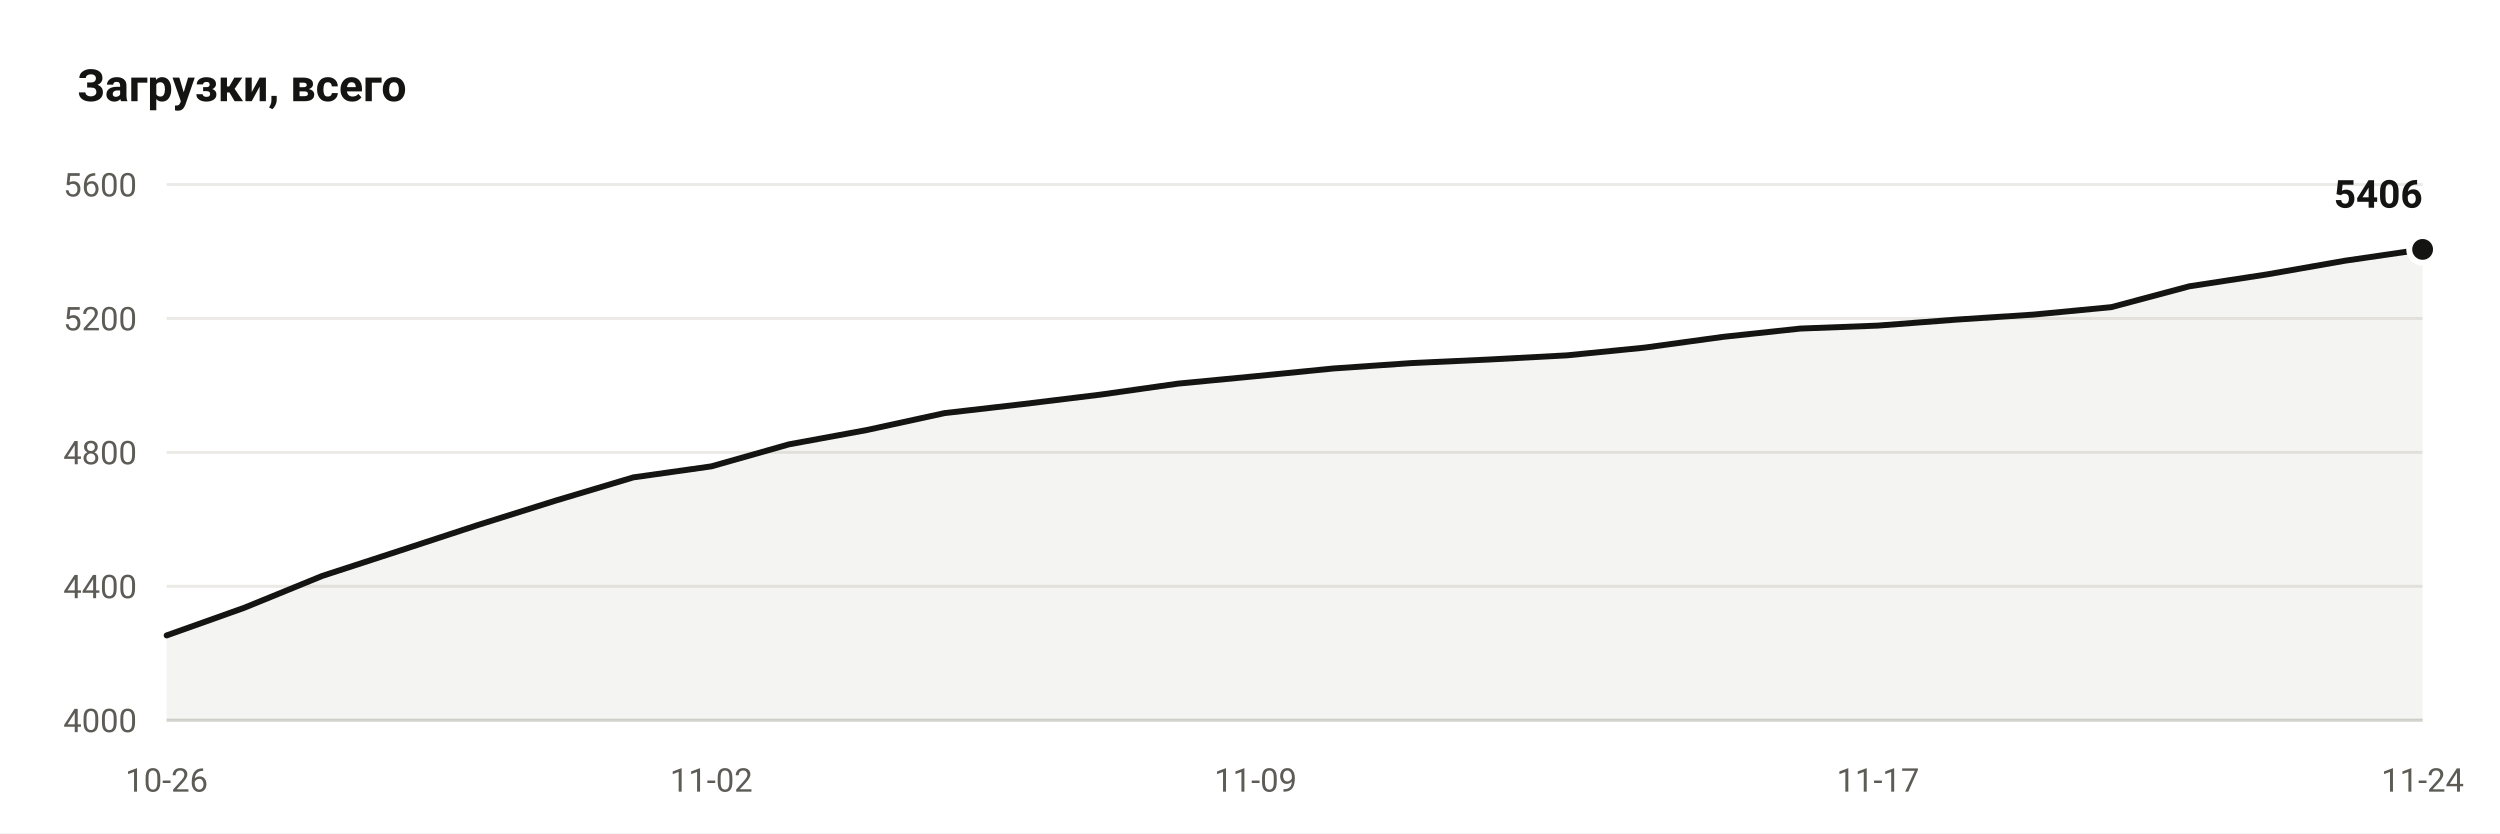
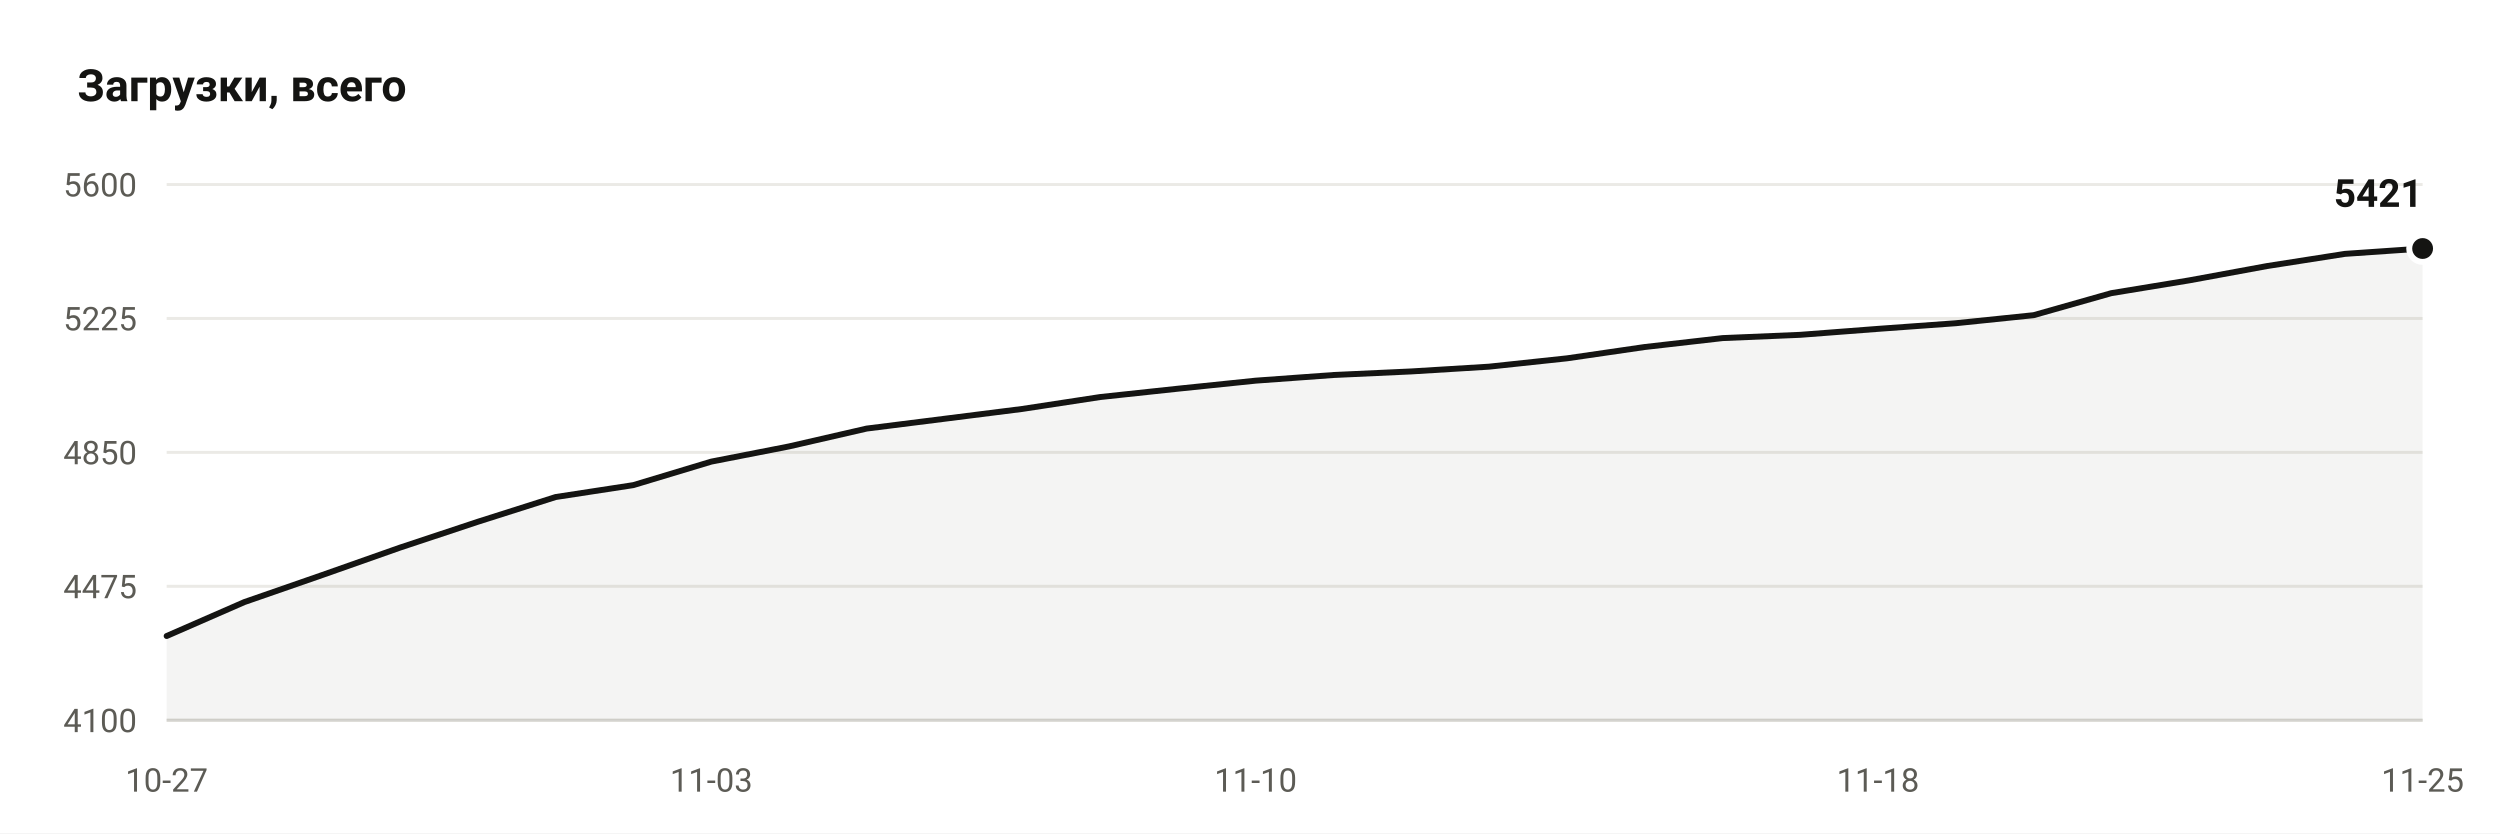
- <svg xmlns="http://www.w3.org/2000/svg" viewBox="0 0 840 280" width="840" height="280" role="img" aria-label="Downloads: 5406">
+ <svg xmlns="http://www.w3.org/2000/svg" viewBox="0 0 840 280" width="840" height="280" role="img" aria-label="Downloads: 5421">
  <rect width="840" height="280" fill="#ffffff" />
  <text x="26" y="34" font-family="ui-sans-serif, -apple-system, Segoe UI, Roboto, Helvetica, Arial, sans-serif" font-size="15" font-weight="600" fill="#141412">Загрузки, всего</text>
  <line x1="56" y1="242.0" x2="814" y2="242.0" stroke="#ebeae6" stroke-width="1" />
-   <text x="46" y="246.0" text-anchor="end" font-family="ui-sans-serif, -apple-system, Segoe UI, Roboto, Helvetica, Arial, sans-serif" font-size="11" fill="#5c5b55">4000</text>
+   <text x="46" y="246.0" text-anchor="end" font-family="ui-sans-serif, -apple-system, Segoe UI, Roboto, Helvetica, Arial, sans-serif" font-size="11" fill="#5c5b55">4100</text>
  <line x1="56" y1="197.0" x2="814" y2="197.0" stroke="#ebeae6" stroke-width="1" />
-   <text x="46" y="201.0" text-anchor="end" font-family="ui-sans-serif, -apple-system, Segoe UI, Roboto, Helvetica, Arial, sans-serif" font-size="11" fill="#5c5b55">4400</text>
+   <text x="46" y="201.0" text-anchor="end" font-family="ui-sans-serif, -apple-system, Segoe UI, Roboto, Helvetica, Arial, sans-serif" font-size="11" fill="#5c5b55">4475</text>
  <line x1="56" y1="152.0" x2="814" y2="152.0" stroke="#ebeae6" stroke-width="1" />
-   <text x="46" y="156.0" text-anchor="end" font-family="ui-sans-serif, -apple-system, Segoe UI, Roboto, Helvetica, Arial, sans-serif" font-size="11" fill="#5c5b55">4800</text>
+   <text x="46" y="156.0" text-anchor="end" font-family="ui-sans-serif, -apple-system, Segoe UI, Roboto, Helvetica, Arial, sans-serif" font-size="11" fill="#5c5b55">4850</text>
  <line x1="56" y1="107.0" x2="814" y2="107.0" stroke="#ebeae6" stroke-width="1" />
-   <text x="46" y="111.0" text-anchor="end" font-family="ui-sans-serif, -apple-system, Segoe UI, Roboto, Helvetica, Arial, sans-serif" font-size="11" fill="#5c5b55">5200</text>
+   <text x="46" y="111.0" text-anchor="end" font-family="ui-sans-serif, -apple-system, Segoe UI, Roboto, Helvetica, Arial, sans-serif" font-size="11" fill="#5c5b55">5225</text>
  <line x1="56" y1="62.0" x2="814" y2="62.0" stroke="#ebeae6" stroke-width="1" />
  <text x="46" y="66.0" text-anchor="end" font-family="ui-sans-serif, -apple-system, Segoe UI, Roboto, Helvetica, Arial, sans-serif" font-size="11" fill="#5c5b55">5600</text>
  <line x1="56" y1="242.0" x2="814" y2="242.0" stroke="#d7d6d1" stroke-width="1" />
-   <path d="M 56.0 242.0 L 56.0 213.5 L 82.1 204.2 L 108.3 193.5 L 134.4 185.0 L 160.6 176.4 L 186.7 168.2 L 212.8 160.4 L 239.0 156.7 L 265.1 149.3 L 291.2 144.5 L 317.4 138.8 L 343.5 135.8 L 369.7 132.6 L 395.8 128.9 L 421.9 126.4 L 448.1 123.8 L 474.2 122.0 L 500.3 120.8 L 526.5 119.4 L 552.6 116.8 L 578.8 113.2 L 604.9 110.4 L 631.0 109.4 L 657.2 107.4 L 683.3 105.7 L 709.4 103.2 L 735.6 96.2 L 761.7 92.2 L 787.9 87.6 L 814.0 83.8 L 814.0 242.0 Z" fill="#141412" fill-opacity="0.05" />
-   <polyline points="56.0,213.5 82.1,204.2 108.3,193.5 134.4,185.0 160.6,176.4 186.7,168.2 212.8,160.4 239.0,156.7 265.1,149.3 291.2,144.5 317.4,138.8 343.5,135.8 369.7,132.6 395.8,128.9 421.9,126.4 448.1,123.8 474.2,122.0 500.3,120.8 526.5,119.4 552.6,116.8 578.8,113.2 604.9,110.4 631.0,109.4 657.2,107.4 683.3,105.7 709.4,103.2 735.6,96.2 761.7,92.2 787.9,87.6 814.0,83.8" fill="none" stroke="#141412" stroke-width="2" stroke-linejoin="round" stroke-linecap="round" />
-   <circle cx="814.0" cy="83.8" r="4.5" fill="#141412" stroke="#ffffff" stroke-width="2" />
-   <text x="814.0" y="69.8" text-anchor="end" font-family="ui-sans-serif, -apple-system, Segoe UI, Roboto, Helvetica, Arial, sans-serif" font-size="13" font-weight="600" fill="#141412">5406</text>
-   <text x="56.0" y="266" text-anchor="middle" font-family="ui-sans-serif, -apple-system, Segoe UI, Roboto, Helvetica, Arial, sans-serif" font-size="11" fill="#5c5b55">10-26</text>
-   <text x="239.0" y="266" text-anchor="middle" font-family="ui-sans-serif, -apple-system, Segoe UI, Roboto, Helvetica, Arial, sans-serif" font-size="11" fill="#5c5b55">11-02</text>
-   <text x="421.9" y="266" text-anchor="middle" font-family="ui-sans-serif, -apple-system, Segoe UI, Roboto, Helvetica, Arial, sans-serif" font-size="11" fill="#5c5b55">11-09</text>
-   <text x="631.0" y="266" text-anchor="middle" font-family="ui-sans-serif, -apple-system, Segoe UI, Roboto, Helvetica, Arial, sans-serif" font-size="11" fill="#5c5b55">11-17</text>
-   <text x="814.0" y="266" text-anchor="middle" font-family="ui-sans-serif, -apple-system, Segoe UI, Roboto, Helvetica, Arial, sans-serif" font-size="11" fill="#5c5b55">11-24</text>
+   <path d="M 56.0 242.0 L 56.0 213.7 L 82.1 202.3 L 108.3 193.2 L 134.4 184.0 L 160.6 175.3 L 186.7 167.0 L 212.8 163.0 L 239.0 155.1 L 265.1 150.0 L 291.2 144.0 L 317.4 140.7 L 343.5 137.4 L 369.7 133.4 L 395.8 130.6 L 421.9 127.9 L 448.1 126.0 L 474.2 124.8 L 500.3 123.2 L 526.5 120.4 L 552.6 116.6 L 578.8 113.6 L 604.9 112.5 L 631.0 110.5 L 657.2 108.6 L 683.3 105.9 L 709.4 98.5 L 735.6 94.2 L 761.7 89.4 L 787.9 85.3 L 814.0 83.5 L 814.0 242.0 Z" fill="#141412" fill-opacity="0.05" />
+   <polyline points="56.0,213.7 82.1,202.3 108.3,193.2 134.4,184.0 160.6,175.3 186.7,167.0 212.8,163.0 239.0,155.1 265.1,150.0 291.2,144.0 317.4,140.7 343.5,137.4 369.7,133.4 395.8,130.6 421.9,127.9 448.1,126.0 474.2,124.8 500.3,123.2 526.5,120.4 552.6,116.6 578.8,113.6 604.9,112.5 631.0,110.5 657.2,108.6 683.3,105.9 709.4,98.5 735.6,94.2 761.7,89.4 787.9,85.3 814.0,83.5" fill="none" stroke="#141412" stroke-width="2" stroke-linejoin="round" stroke-linecap="round" />
+   <circle cx="814.0" cy="83.5" r="4.5" fill="#141412" stroke="#ffffff" stroke-width="2" />
+   <text x="814.0" y="69.5" text-anchor="end" font-family="ui-sans-serif, -apple-system, Segoe UI, Roboto, Helvetica, Arial, sans-serif" font-size="13" font-weight="600" fill="#141412">5421</text>
+   <text x="56.0" y="266" text-anchor="middle" font-family="ui-sans-serif, -apple-system, Segoe UI, Roboto, Helvetica, Arial, sans-serif" font-size="11" fill="#5c5b55">10-27</text>
+   <text x="239.0" y="266" text-anchor="middle" font-family="ui-sans-serif, -apple-system, Segoe UI, Roboto, Helvetica, Arial, sans-serif" font-size="11" fill="#5c5b55">11-03</text>
+   <text x="421.9" y="266" text-anchor="middle" font-family="ui-sans-serif, -apple-system, Segoe UI, Roboto, Helvetica, Arial, sans-serif" font-size="11" fill="#5c5b55">11-10</text>
+   <text x="631.0" y="266" text-anchor="middle" font-family="ui-sans-serif, -apple-system, Segoe UI, Roboto, Helvetica, Arial, sans-serif" font-size="11" fill="#5c5b55">11-18</text>
+   <text x="814.0" y="266" text-anchor="middle" font-family="ui-sans-serif, -apple-system, Segoe UI, Roboto, Helvetica, Arial, sans-serif" font-size="11" fill="#5c5b55">11-25</text>
</svg>
